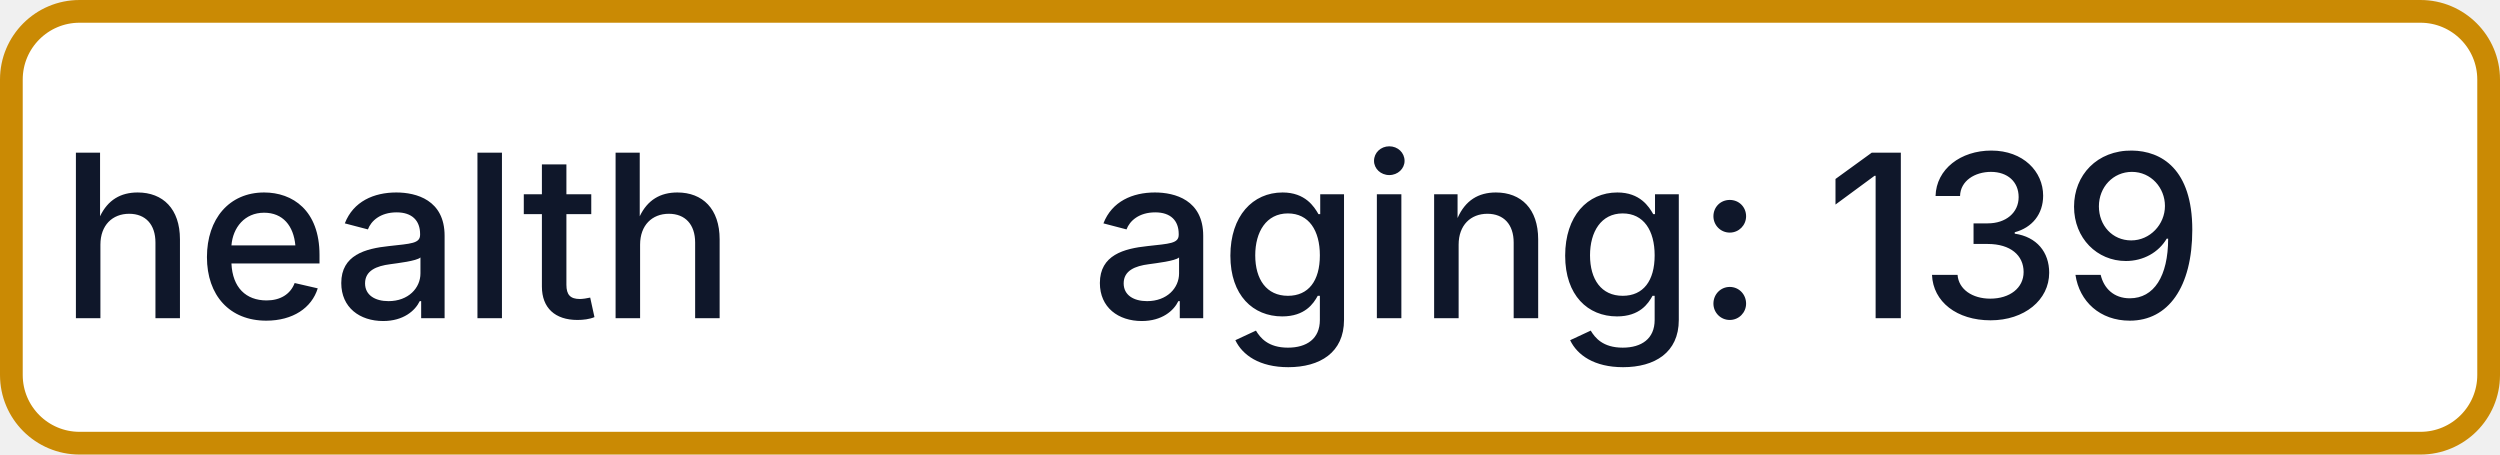
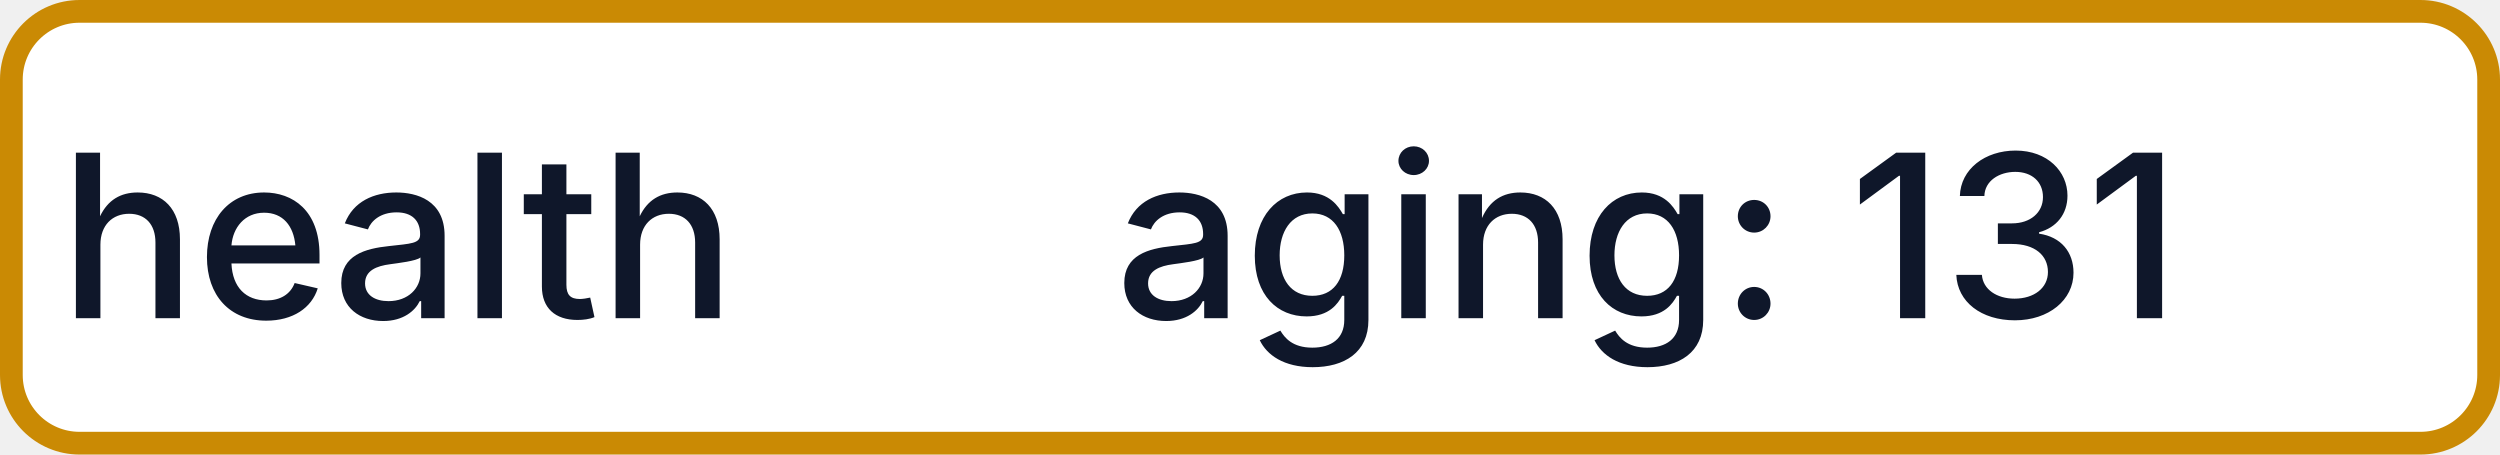
- <svg xmlns="http://www.w3.org/2000/svg" width="110" height="20" role="img" aria-label="health: aging: 139">
+ <svg xmlns="http://www.w3.org/2000/svg" width="110" height="20" role="img" aria-label="health: aging: 131">
  <rect x="0.5" y="0.5" width="109" height="19" rx="3" fill="#FFFFFF" stroke="#CA8A04" stroke-width="1" />
  <g fill="#0F172A" text-anchor="middle" font-family="-apple-system,BlinkMacSystemFont,Segoe UI,sans-serif" font-size="10" font-weight="500">
    <text x="17.5" y="14">health</text>
-     <text x="72.5" y="14" textLength="68" lengthAdjust="spacingAndGlyphs">aging: 139</text>
+     <text x="72.5" y="14" textLength="68" lengthAdjust="spacingAndGlyphs">aging: 131</text>
  </g>
</svg>
